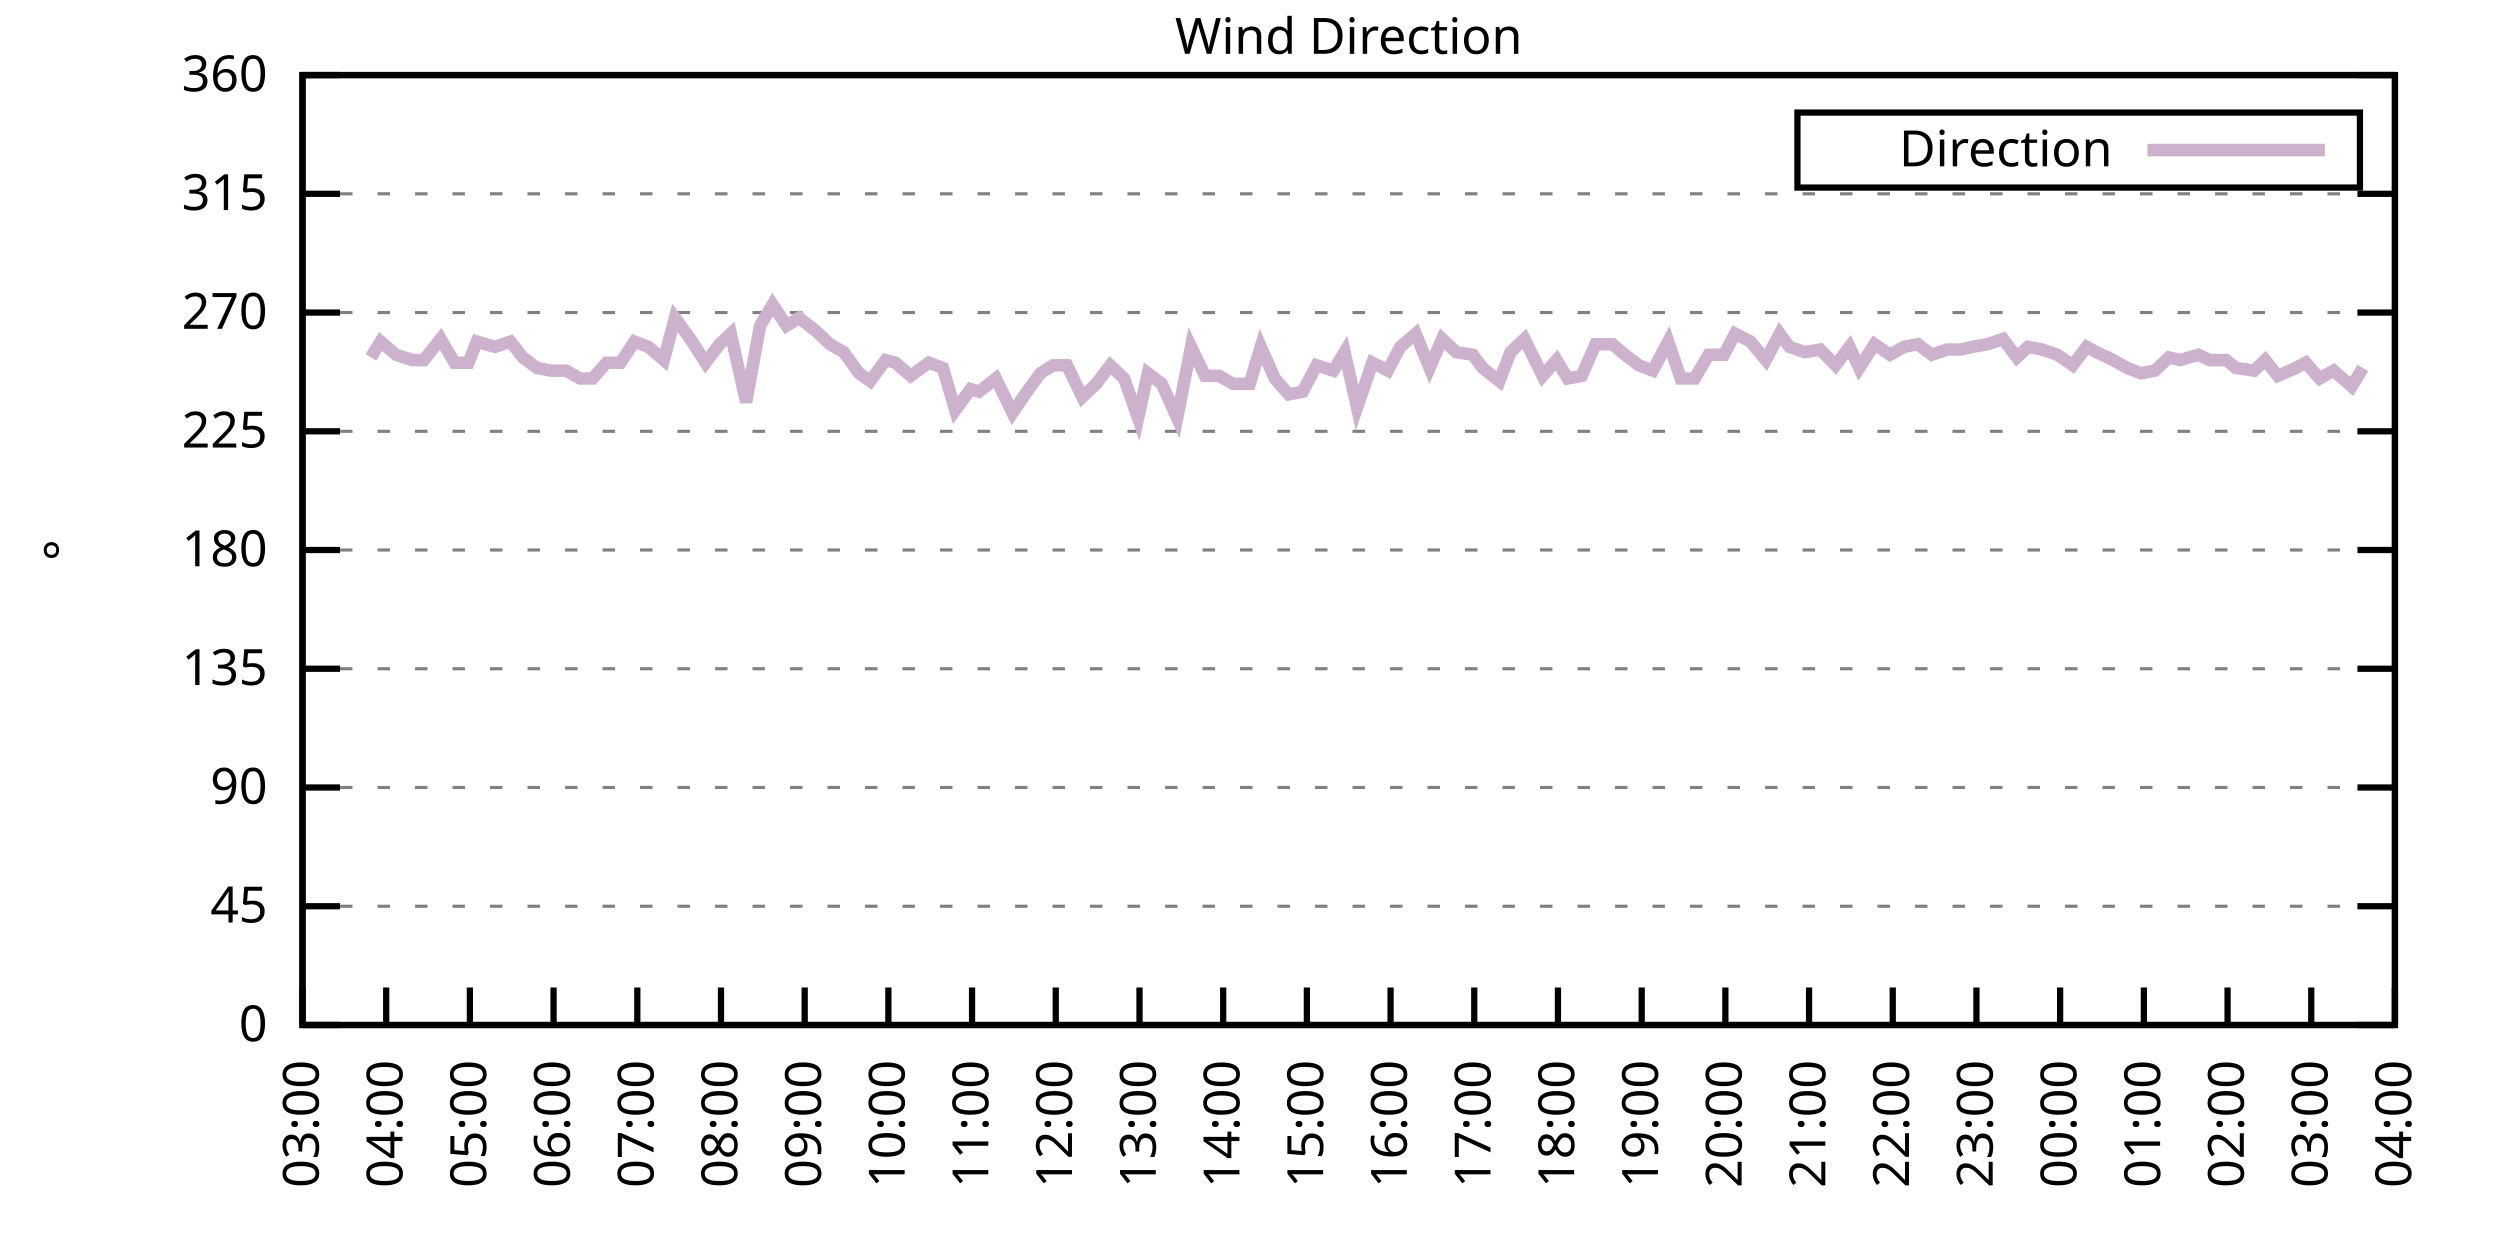
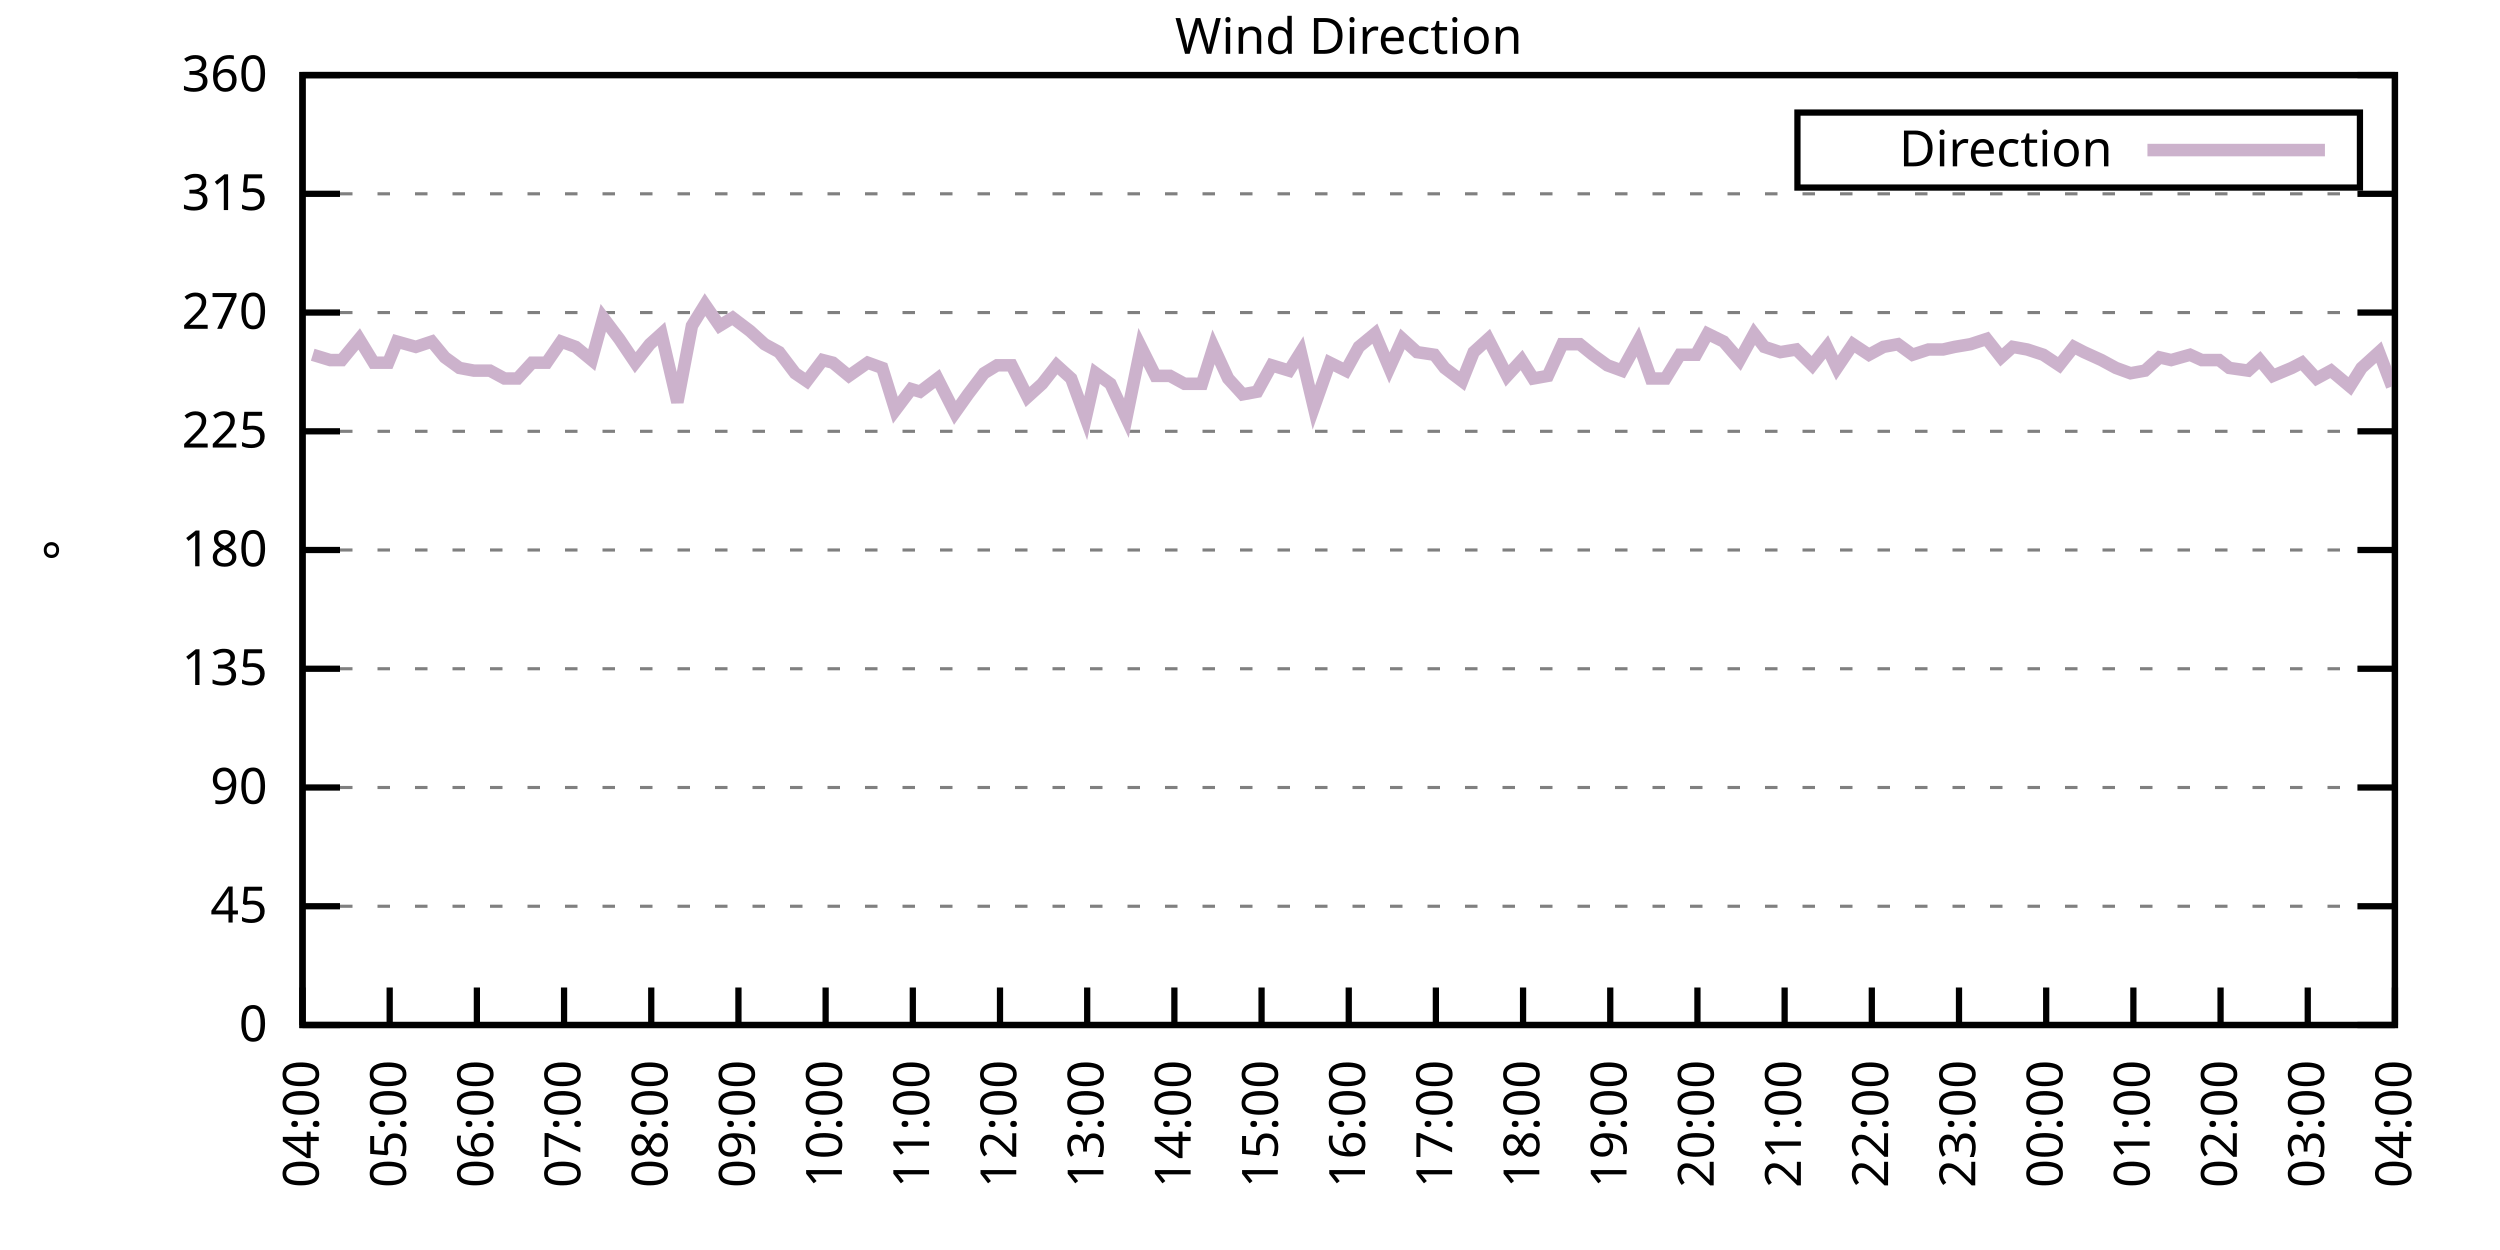
<svg xmlns="http://www.w3.org/2000/svg" xmlns:xlink="http://www.w3.org/1999/xlink" width="400" height="200" viewBox="0 0 400 200">
  <g id="gnuplot_canvas">
    <rect x="0" y="0" width="400" height="200" fill="none" />
    <defs>
      <circle id="gpDot" r="0.5" stroke-width="0.5" stroke="currentColor" />
      <path id="gpPt0" stroke-width="0.333" stroke="currentColor" d="M-1,0 h2 M0,-1 v2" />
      <path id="gpPt1" stroke-width="0.333" stroke="currentColor" d="M-1,-1 L1,1 M1,-1 L-1,1" />
      <path id="gpPt2" stroke-width="0.333" stroke="currentColor" d="M-1,0 L1,0 M0,-1 L0,1 M-1,-1 L1,1 M-1,1 L1,-1" />
      <rect id="gpPt3" stroke-width="0.333" stroke="currentColor" x="-1" y="-1" width="2" height="2" />
      <rect id="gpPt4" stroke-width="0.333" stroke="currentColor" fill="currentColor" x="-1" y="-1" width="2" height="2" />
      <circle id="gpPt5" stroke-width="0.333" stroke="currentColor" cx="0" cy="0" r="1" />
      <use xlink:href="#gpPt5" id="gpPt6" fill="currentColor" stroke="none" />
      <path id="gpPt7" stroke-width="0.333" stroke="currentColor" d="M0,-1.33 L-1.33,0.67 L1.33,0.67 z" />
      <use xlink:href="#gpPt7" id="gpPt8" fill="currentColor" stroke="none" />
      <use xlink:href="#gpPt7" id="gpPt9" stroke="currentColor" transform="rotate(180)" />
      <use xlink:href="#gpPt9" id="gpPt10" fill="currentColor" stroke="none" />
      <use xlink:href="#gpPt3" id="gpPt11" stroke="currentColor" transform="rotate(45)" />
      <use xlink:href="#gpPt11" id="gpPt12" fill="currentColor" stroke="none" />
      <path id="gpPt13" stroke-width="0.333" stroke="currentColor" d="M0,1.330 L1.265,0.411 L0.782,-1.067 L-0.782,-1.076 L-1.265,0.411 z" />
      <use xlink:href="#gpPt13" id="gpPt14" fill="currentColor" stroke="none" />
      <filter id="textbox" filterUnits="objectBoundingBox" x="0" y="0" height="1" width="1">
        <feFlood flood-color="white" flood-opacity="1" result="bgnd" />
        <feComposite in="SourceGraphic" in2="bgnd" operator="atop" />
      </filter>
      <filter id="greybox" filterUnits="objectBoundingBox" x="0" y="0" height="1" width="1">
        <feFlood flood-color="lightgrey" flood-opacity="1" result="grey" />
        <feComposite in="SourceGraphic" in2="grey" operator="atop" />
      </filter>
    </defs>
    <g fill="none" color="white" stroke="currentColor" stroke-width="1.00" stroke-linecap="butt" stroke-linejoin="miter">
</g>
    <g fill="none" color="black" stroke="currentColor" stroke-width="1.00" stroke-linecap="butt" stroke-linejoin="miter">
      <g stroke="none" shape-rendering="crispEdges">
        <polygon fill="rgb(255, 255, 255)" points="48.40,164.00 383.18,164.00 383.18,12.02 48.40,12.02 " />
      </g>
    </g>
    <g fill="none" color="black" stroke="currentColor" stroke-width="1.00" stroke-linecap="butt" stroke-linejoin="miter">
</g>
    <g fill="none" color="black" stroke="black" stroke-width="0.50" stroke-linecap="butt" stroke-linejoin="miter">
</g>
    <g fill="none" color="gray" stroke="currentColor" stroke-width="0.50" stroke-linecap="butt" stroke-linejoin="miter">
      <path stroke="gray" stroke-dasharray="2,4" class="gridline" d="M48.40,164.00 L383.19,164.00  " />
    </g>
    <g fill="none" color="gray" stroke="gray" stroke-width="1.00" stroke-linecap="butt" stroke-linejoin="miter">
</g>
    <g fill="none" color="black" stroke="currentColor" stroke-width="1.00" stroke-linecap="butt" stroke-linejoin="miter">
      <path stroke="black" d="M48.40,164.00 L54.40,164.00 M383.19,164.00 L377.19,164.00  " />
      <g transform="translate(42.80,166.60)" stroke="none" fill="black" font-family="Sans" font-size="8.00" text-anchor="end">
        <text>
          <tspan font-family="Sans"> 0</tspan>
        </text>
      </g>
    </g>
    <g fill="none" color="black" stroke="currentColor" stroke-width="1.00" stroke-linecap="butt" stroke-linejoin="miter">
</g>
    <g fill="none" color="black" stroke="black" stroke-width="0.50" stroke-linecap="butt" stroke-linejoin="miter">
</g>
    <g fill="none" color="gray" stroke="currentColor" stroke-width="0.50" stroke-linecap="butt" stroke-linejoin="miter">
      <path stroke="gray" stroke-dasharray="2,4" class="gridline" d="M48.40,145.00 L383.19,145.00  " />
    </g>
    <g fill="none" color="gray" stroke="gray" stroke-width="1.00" stroke-linecap="butt" stroke-linejoin="miter">
</g>
    <g fill="none" color="black" stroke="currentColor" stroke-width="1.00" stroke-linecap="butt" stroke-linejoin="miter">
      <path stroke="black" d="M48.40,145.00 L54.40,145.00 M383.19,145.00 L377.19,145.00  " />
      <g transform="translate(42.80,147.60)" stroke="none" fill="black" font-family="Sans" font-size="8.00" text-anchor="end">
        <text>
          <tspan font-family="Sans"> 45</tspan>
        </text>
      </g>
    </g>
    <g fill="none" color="black" stroke="currentColor" stroke-width="1.00" stroke-linecap="butt" stroke-linejoin="miter">
</g>
    <g fill="none" color="black" stroke="black" stroke-width="0.50" stroke-linecap="butt" stroke-linejoin="miter">
</g>
    <g fill="none" color="gray" stroke="currentColor" stroke-width="0.50" stroke-linecap="butt" stroke-linejoin="miter">
      <path stroke="gray" stroke-dasharray="2,4" class="gridline" d="M48.40,126.00 L383.19,126.00  " />
    </g>
    <g fill="none" color="gray" stroke="gray" stroke-width="1.00" stroke-linecap="butt" stroke-linejoin="miter">
</g>
    <g fill="none" color="black" stroke="currentColor" stroke-width="1.00" stroke-linecap="butt" stroke-linejoin="miter">
      <path stroke="black" d="M48.40,126.00 L54.40,126.00 M383.19,126.00 L377.19,126.00  " />
      <g transform="translate(42.80,128.60)" stroke="none" fill="black" font-family="Sans" font-size="8.00" text-anchor="end">
        <text>
          <tspan font-family="Sans"> 90</tspan>
        </text>
      </g>
    </g>
    <g fill="none" color="black" stroke="currentColor" stroke-width="1.00" stroke-linecap="butt" stroke-linejoin="miter">
</g>
    <g fill="none" color="black" stroke="black" stroke-width="0.50" stroke-linecap="butt" stroke-linejoin="miter">
</g>
    <g fill="none" color="gray" stroke="currentColor" stroke-width="0.50" stroke-linecap="butt" stroke-linejoin="miter">
      <path stroke="gray" stroke-dasharray="2,4" class="gridline" d="M48.40,107.00 L383.19,107.00  " />
    </g>
    <g fill="none" color="gray" stroke="gray" stroke-width="1.00" stroke-linecap="butt" stroke-linejoin="miter">
</g>
    <g fill="none" color="black" stroke="currentColor" stroke-width="1.00" stroke-linecap="butt" stroke-linejoin="miter">
      <path stroke="black" d="M48.40,107.00 L54.40,107.00 M383.19,107.00 L377.19,107.00  " />
      <g transform="translate(42.80,109.60)" stroke="none" fill="black" font-family="Sans" font-size="8.00" text-anchor="end">
        <text>
          <tspan font-family="Sans"> 135</tspan>
        </text>
      </g>
    </g>
    <g fill="none" color="black" stroke="currentColor" stroke-width="1.00" stroke-linecap="butt" stroke-linejoin="miter">
</g>
    <g fill="none" color="black" stroke="black" stroke-width="0.50" stroke-linecap="butt" stroke-linejoin="miter">
</g>
    <g fill="none" color="gray" stroke="currentColor" stroke-width="0.50" stroke-linecap="butt" stroke-linejoin="miter">
      <path stroke="gray" stroke-dasharray="2,4" class="gridline" d="M48.40,88.00 L383.19,88.00  " />
    </g>
    <g fill="none" color="gray" stroke="gray" stroke-width="1.00" stroke-linecap="butt" stroke-linejoin="miter">
</g>
    <g fill="none" color="black" stroke="currentColor" stroke-width="1.00" stroke-linecap="butt" stroke-linejoin="miter">
      <path stroke="black" d="M48.40,88.00 L54.40,88.00 M383.19,88.00 L377.19,88.00  " />
      <g transform="translate(42.80,90.60)" stroke="none" fill="black" font-family="Sans" font-size="8.00" text-anchor="end">
        <text>
          <tspan font-family="Sans"> 180</tspan>
        </text>
      </g>
    </g>
    <g fill="none" color="black" stroke="currentColor" stroke-width="1.00" stroke-linecap="butt" stroke-linejoin="miter">
</g>
    <g fill="none" color="black" stroke="black" stroke-width="0.50" stroke-linecap="butt" stroke-linejoin="miter">
</g>
    <g fill="none" color="gray" stroke="currentColor" stroke-width="0.50" stroke-linecap="butt" stroke-linejoin="miter">
      <path stroke="gray" stroke-dasharray="2,4" class="gridline" d="M48.40,69.01 L383.19,69.01  " />
    </g>
    <g fill="none" color="gray" stroke="gray" stroke-width="1.00" stroke-linecap="butt" stroke-linejoin="miter">
</g>
    <g fill="none" color="black" stroke="currentColor" stroke-width="1.00" stroke-linecap="butt" stroke-linejoin="miter">
      <path stroke="black" d="M48.40,69.01 L54.40,69.01 M383.19,69.01 L377.19,69.01  " />
      <g transform="translate(42.80,71.61)" stroke="none" fill="black" font-family="Sans" font-size="8.00" text-anchor="end">
        <text>
          <tspan font-family="Sans"> 225</tspan>
        </text>
      </g>
    </g>
    <g fill="none" color="black" stroke="currentColor" stroke-width="1.00" stroke-linecap="butt" stroke-linejoin="miter">
</g>
    <g fill="none" color="black" stroke="black" stroke-width="0.50" stroke-linecap="butt" stroke-linejoin="miter">
</g>
    <g fill="none" color="gray" stroke="currentColor" stroke-width="0.50" stroke-linecap="butt" stroke-linejoin="miter">
      <path stroke="gray" stroke-dasharray="2,4" class="gridline" d="M48.40,50.01 L383.19,50.01  " />
    </g>
    <g fill="none" color="gray" stroke="gray" stroke-width="1.00" stroke-linecap="butt" stroke-linejoin="miter">
</g>
    <g fill="none" color="black" stroke="currentColor" stroke-width="1.00" stroke-linecap="butt" stroke-linejoin="miter">
      <path stroke="black" d="M48.40,50.01 L54.40,50.01 M383.19,50.01 L377.19,50.01  " />
      <g transform="translate(42.80,52.61)" stroke="none" fill="black" font-family="Sans" font-size="8.00" text-anchor="end">
        <text>
          <tspan font-family="Sans"> 270</tspan>
        </text>
      </g>
    </g>
    <g fill="none" color="black" stroke="currentColor" stroke-width="1.00" stroke-linecap="butt" stroke-linejoin="miter">
</g>
    <g fill="none" color="black" stroke="black" stroke-width="0.50" stroke-linecap="butt" stroke-linejoin="miter">
</g>
    <g fill="none" color="gray" stroke="currentColor" stroke-width="0.50" stroke-linecap="butt" stroke-linejoin="miter">
      <path stroke="gray" stroke-dasharray="2,4" class="gridline" d="M48.40,31.01 L383.19,31.01  " />
    </g>
    <g fill="none" color="gray" stroke="gray" stroke-width="1.00" stroke-linecap="butt" stroke-linejoin="miter">
</g>
    <g fill="none" color="black" stroke="currentColor" stroke-width="1.00" stroke-linecap="butt" stroke-linejoin="miter">
      <path stroke="black" d="M48.40,31.01 L54.40,31.01 M383.19,31.01 L377.19,31.01  " />
      <g transform="translate(42.80,33.61)" stroke="none" fill="black" font-family="Sans" font-size="8.00" text-anchor="end">
        <text>
          <tspan font-family="Sans"> 315</tspan>
        </text>
      </g>
    </g>
    <g fill="none" color="black" stroke="currentColor" stroke-width="1.00" stroke-linecap="butt" stroke-linejoin="miter">
</g>
    <g fill="none" color="black" stroke="black" stroke-width="0.50" stroke-linecap="butt" stroke-linejoin="miter">
</g>
    <g fill="none" color="gray" stroke="currentColor" stroke-width="0.50" stroke-linecap="butt" stroke-linejoin="miter">
      <path stroke="gray" stroke-dasharray="2,4" class="gridline" d="M48.40,12.01 L383.19,12.01  " />
    </g>
    <g fill="none" color="gray" stroke="gray" stroke-width="1.00" stroke-linecap="butt" stroke-linejoin="miter">
</g>
    <g fill="none" color="black" stroke="currentColor" stroke-width="1.00" stroke-linecap="butt" stroke-linejoin="miter">
      <path stroke="black" d="M48.40,12.01 L54.40,12.01 M383.19,12.01 L377.19,12.01  " />
      <g transform="translate(42.80,14.61)" stroke="none" fill="black" font-family="Sans" font-size="8.00" text-anchor="end">
        <text>
          <tspan font-family="Sans"> 360</tspan>
        </text>
      </g>
    </g>
    <g fill="none" color="black" stroke="currentColor" stroke-width="1.00" stroke-linecap="butt" stroke-linejoin="miter">
      <path stroke="black" d="M48.40,164.00 L48.40,158.00  " />
      <g transform="translate(51.00,169.60) rotate(270.00)" stroke="none" fill="black" font-family="Sans" font-size="8.00" text-anchor="end">
        <text>
-           <tspan font-family="Sans">03:00</tspan>
-         </text>
-       </g>
-     </g>
-     <g fill="none" color="black" stroke="currentColor" stroke-width="1.00" stroke-linecap="butt" stroke-linejoin="miter">
-       <path stroke="black" d="M61.79,164.00 L61.79,158.00  " />
-       <g transform="translate(64.39,169.60) rotate(270.00)" stroke="none" fill="black" font-family="Sans" font-size="8.00" text-anchor="end">
-         <text>
          <tspan font-family="Sans">04:00</tspan>
        </text>
      </g>
    </g>
    <g fill="none" color="black" stroke="currentColor" stroke-width="1.00" stroke-linecap="butt" stroke-linejoin="miter">
-       <path stroke="black" d="M75.18,164.00 L75.18,158.00  " />
-       <g transform="translate(77.78,169.60) rotate(270.00)" stroke="none" fill="black" font-family="Sans" font-size="8.00" text-anchor="end">
+       <path stroke="black" d="M62.35,164.00 L62.35,158.00  " />
+       <g transform="translate(64.95,169.60) rotate(270.00)" stroke="none" fill="black" font-family="Sans" font-size="8.00" text-anchor="end">
        <text>
          <tspan font-family="Sans">05:00</tspan>
        </text>
      </g>
    </g>
    <g fill="none" color="black" stroke="currentColor" stroke-width="1.00" stroke-linecap="butt" stroke-linejoin="miter">
-       <path stroke="black" d="M88.57,164.00 L88.57,158.00  " />
-       <g transform="translate(91.17,169.60) rotate(270.00)" stroke="none" fill="black" font-family="Sans" font-size="8.00" text-anchor="end">
+       <path stroke="black" d="M76.30,164.00 L76.30,158.00  " />
+       <g transform="translate(78.90,169.60) rotate(270.00)" stroke="none" fill="black" font-family="Sans" font-size="8.00" text-anchor="end">
        <text>
          <tspan font-family="Sans">06:00</tspan>
        </text>
      </g>
    </g>
    <g fill="none" color="black" stroke="currentColor" stroke-width="1.00" stroke-linecap="butt" stroke-linejoin="miter">
-       <path stroke="black" d="M101.97,164.00 L101.97,158.00  " />
-       <g transform="translate(104.57,169.60) rotate(270.00)" stroke="none" fill="black" font-family="Sans" font-size="8.00" text-anchor="end">
+       <path stroke="black" d="M90.25,164.00 L90.25,158.00  " />
+       <g transform="translate(92.85,169.60) rotate(270.00)" stroke="none" fill="black" font-family="Sans" font-size="8.00" text-anchor="end">
        <text>
          <tspan font-family="Sans">07:00</tspan>
        </text>
      </g>
    </g>
    <g fill="none" color="black" stroke="currentColor" stroke-width="1.00" stroke-linecap="butt" stroke-linejoin="miter">
-       <path stroke="black" d="M115.36,164.00 L115.36,158.00  " />
-       <g transform="translate(117.96,169.60) rotate(270.00)" stroke="none" fill="black" font-family="Sans" font-size="8.00" text-anchor="end">
+       <path stroke="black" d="M104.20,164.00 L104.20,158.00  " />
+       <g transform="translate(106.80,169.60) rotate(270.00)" stroke="none" fill="black" font-family="Sans" font-size="8.00" text-anchor="end">
        <text>
          <tspan font-family="Sans">08:00</tspan>
        </text>
      </g>
    </g>
    <g fill="none" color="black" stroke="currentColor" stroke-width="1.00" stroke-linecap="butt" stroke-linejoin="miter">
-       <path stroke="black" d="M128.75,164.00 L128.75,158.00  " />
-       <g transform="translate(131.35,169.60) rotate(270.00)" stroke="none" fill="black" font-family="Sans" font-size="8.00" text-anchor="end">
+       <path stroke="black" d="M118.15,164.00 L118.15,158.00  " />
+       <g transform="translate(120.75,169.60) rotate(270.00)" stroke="none" fill="black" font-family="Sans" font-size="8.00" text-anchor="end">
        <text>
          <tspan font-family="Sans">09:00</tspan>
        </text>
      </g>
    </g>
    <g fill="none" color="black" stroke="currentColor" stroke-width="1.00" stroke-linecap="butt" stroke-linejoin="miter">
-       <path stroke="black" d="M142.14,164.00 L142.14,158.00  " />
-       <g transform="translate(144.74,169.60) rotate(270.00)" stroke="none" fill="black" font-family="Sans" font-size="8.00" text-anchor="end">
+       <path stroke="black" d="M132.10,164.00 L132.10,158.00  " />
+       <g transform="translate(134.70,169.60) rotate(270.00)" stroke="none" fill="black" font-family="Sans" font-size="8.00" text-anchor="end">
        <text>
          <tspan font-family="Sans">10:00</tspan>
        </text>
      </g>
    </g>
    <g fill="none" color="black" stroke="currentColor" stroke-width="1.00" stroke-linecap="butt" stroke-linejoin="miter">
-       <path stroke="black" d="M155.53,164.00 L155.53,158.00  " />
-       <g transform="translate(158.13,169.60) rotate(270.00)" stroke="none" fill="black" font-family="Sans" font-size="8.00" text-anchor="end">
+       <path stroke="black" d="M146.05,164.00 L146.05,158.00  " />
+       <g transform="translate(148.65,169.60) rotate(270.00)" stroke="none" fill="black" font-family="Sans" font-size="8.00" text-anchor="end">
        <text>
          <tspan font-family="Sans">11:00</tspan>
        </text>
      </g>
    </g>
    <g fill="none" color="black" stroke="currentColor" stroke-width="1.00" stroke-linecap="butt" stroke-linejoin="miter">
-       <path stroke="black" d="M168.92,164.00 L168.92,158.00  " />
-       <g transform="translate(171.52,169.60) rotate(270.00)" stroke="none" fill="black" font-family="Sans" font-size="8.00" text-anchor="end">
+       <path stroke="black" d="M160.00,164.00 L160.00,158.00  " />
+       <g transform="translate(162.60,169.60) rotate(270.00)" stroke="none" fill="black" font-family="Sans" font-size="8.00" text-anchor="end">
        <text>
          <tspan font-family="Sans">12:00</tspan>
        </text>
      </g>
    </g>
    <g fill="none" color="black" stroke="currentColor" stroke-width="1.00" stroke-linecap="butt" stroke-linejoin="miter">
-       <path stroke="black" d="M182.32,164.00 L182.32,158.00  " />
-       <g transform="translate(184.92,169.60) rotate(270.00)" stroke="none" fill="black" font-family="Sans" font-size="8.00" text-anchor="end">
+       <path stroke="black" d="M173.95,164.00 L173.95,158.00  " />
+       <g transform="translate(176.55,169.60) rotate(270.00)" stroke="none" fill="black" font-family="Sans" font-size="8.00" text-anchor="end">
        <text>
          <tspan font-family="Sans">13:00</tspan>
        </text>
      </g>
    </g>
    <g fill="none" color="black" stroke="currentColor" stroke-width="1.00" stroke-linecap="butt" stroke-linejoin="miter">
-       <path stroke="black" d="M195.71,164.00 L195.71,158.00  " />
-       <g transform="translate(198.31,169.60) rotate(270.00)" stroke="none" fill="black" font-family="Sans" font-size="8.00" text-anchor="end">
+       <path stroke="black" d="M187.90,164.00 L187.90,158.00  " />
+       <g transform="translate(190.50,169.60) rotate(270.00)" stroke="none" fill="black" font-family="Sans" font-size="8.00" text-anchor="end">
        <text>
          <tspan font-family="Sans">14:00</tspan>
        </text>
      </g>
    </g>
    <g fill="none" color="black" stroke="currentColor" stroke-width="1.00" stroke-linecap="butt" stroke-linejoin="miter">
-       <path stroke="black" d="M209.10,164.00 L209.10,158.00  " />
-       <g transform="translate(211.70,169.60) rotate(270.00)" stroke="none" fill="black" font-family="Sans" font-size="8.00" text-anchor="end">
+       <path stroke="black" d="M201.85,164.00 L201.85,158.00  " />
+       <g transform="translate(204.45,169.60) rotate(270.00)" stroke="none" fill="black" font-family="Sans" font-size="8.00" text-anchor="end">
        <text>
          <tspan font-family="Sans">15:00</tspan>
        </text>
      </g>
    </g>
    <g fill="none" color="black" stroke="currentColor" stroke-width="1.00" stroke-linecap="butt" stroke-linejoin="miter">
-       <path stroke="black" d="M222.49,164.00 L222.49,158.00  " />
-       <g transform="translate(225.09,169.60) rotate(270.00)" stroke="none" fill="black" font-family="Sans" font-size="8.00" text-anchor="end">
+       <path stroke="black" d="M215.80,164.00 L215.80,158.00  " />
+       <g transform="translate(218.40,169.60) rotate(270.00)" stroke="none" fill="black" font-family="Sans" font-size="8.00" text-anchor="end">
        <text>
          <tspan font-family="Sans">16:00</tspan>
        </text>
      </g>
    </g>
    <g fill="none" color="black" stroke="currentColor" stroke-width="1.00" stroke-linecap="butt" stroke-linejoin="miter">
-       <path stroke="black" d="M235.88,164.00 L235.88,158.00  " />
-       <g transform="translate(238.48,169.60) rotate(270.00)" stroke="none" fill="black" font-family="Sans" font-size="8.00" text-anchor="end">
+       <path stroke="black" d="M229.74,164.00 L229.74,158.00  " />
+       <g transform="translate(232.34,169.60) rotate(270.00)" stroke="none" fill="black" font-family="Sans" font-size="8.00" text-anchor="end">
        <text>
          <tspan font-family="Sans">17:00</tspan>
        </text>
      </g>
    </g>
    <g fill="none" color="black" stroke="currentColor" stroke-width="1.00" stroke-linecap="butt" stroke-linejoin="miter">
-       <path stroke="black" d="M249.27,164.00 L249.27,158.00  " />
-       <g transform="translate(251.87,169.60) rotate(270.00)" stroke="none" fill="black" font-family="Sans" font-size="8.00" text-anchor="end">
+       <path stroke="black" d="M243.69,164.00 L243.69,158.00  " />
+       <g transform="translate(246.29,169.60) rotate(270.00)" stroke="none" fill="black" font-family="Sans" font-size="8.00" text-anchor="end">
        <text>
          <tspan font-family="Sans">18:00</tspan>
        </text>
      </g>
    </g>
    <g fill="none" color="black" stroke="currentColor" stroke-width="1.00" stroke-linecap="butt" stroke-linejoin="miter">
-       <path stroke="black" d="M262.67,164.00 L262.67,158.00  " />
-       <g transform="translate(265.27,169.60) rotate(270.00)" stroke="none" fill="black" font-family="Sans" font-size="8.00" text-anchor="end">
+       <path stroke="black" d="M257.64,164.00 L257.64,158.00  " />
+       <g transform="translate(260.24,169.60) rotate(270.00)" stroke="none" fill="black" font-family="Sans" font-size="8.00" text-anchor="end">
        <text>
          <tspan font-family="Sans">19:00</tspan>
        </text>
      </g>
    </g>
    <g fill="none" color="black" stroke="currentColor" stroke-width="1.00" stroke-linecap="butt" stroke-linejoin="miter">
-       <path stroke="black" d="M276.06,164.00 L276.06,158.00  " />
-       <g transform="translate(278.66,169.60) rotate(270.00)" stroke="none" fill="black" font-family="Sans" font-size="8.00" text-anchor="end">
+       <path stroke="black" d="M271.59,164.00 L271.59,158.00  " />
+       <g transform="translate(274.19,169.60) rotate(270.00)" stroke="none" fill="black" font-family="Sans" font-size="8.00" text-anchor="end">
        <text>
          <tspan font-family="Sans">20:00</tspan>
        </text>
      </g>
    </g>
    <g fill="none" color="black" stroke="currentColor" stroke-width="1.00" stroke-linecap="butt" stroke-linejoin="miter">
-       <path stroke="black" d="M289.45,164.00 L289.45,158.00  " />
-       <g transform="translate(292.05,169.60) rotate(270.00)" stroke="none" fill="black" font-family="Sans" font-size="8.00" text-anchor="end">
+       <path stroke="black" d="M285.54,164.00 L285.54,158.00  " />
+       <g transform="translate(288.14,169.60) rotate(270.00)" stroke="none" fill="black" font-family="Sans" font-size="8.00" text-anchor="end">
        <text>
          <tspan font-family="Sans">21:00</tspan>
        </text>
      </g>
    </g>
    <g fill="none" color="black" stroke="currentColor" stroke-width="1.00" stroke-linecap="butt" stroke-linejoin="miter">
-       <path stroke="black" d="M302.84,164.00 L302.84,158.00  " />
-       <g transform="translate(305.44,169.60) rotate(270.00)" stroke="none" fill="black" font-family="Sans" font-size="8.00" text-anchor="end">
+       <path stroke="black" d="M299.49,164.00 L299.49,158.00  " />
+       <g transform="translate(302.09,169.60) rotate(270.00)" stroke="none" fill="black" font-family="Sans" font-size="8.00" text-anchor="end">
        <text>
          <tspan font-family="Sans">22:00</tspan>
        </text>
      </g>
    </g>
    <g fill="none" color="black" stroke="currentColor" stroke-width="1.00" stroke-linecap="butt" stroke-linejoin="miter">
-       <path stroke="black" d="M316.23,164.00 L316.23,158.00  " />
-       <g transform="translate(318.83,169.60) rotate(270.00)" stroke="none" fill="black" font-family="Sans" font-size="8.00" text-anchor="end">
+       <path stroke="black" d="M313.44,164.00 L313.44,158.00  " />
+       <g transform="translate(316.04,169.60) rotate(270.00)" stroke="none" fill="black" font-family="Sans" font-size="8.00" text-anchor="end">
        <text>
          <tspan font-family="Sans">23:00</tspan>
        </text>
      </g>
    </g>
    <g fill="none" color="black" stroke="currentColor" stroke-width="1.00" stroke-linecap="butt" stroke-linejoin="miter">
-       <path stroke="black" d="M329.62,164.00 L329.62,158.00  " />
-       <g transform="translate(332.22,169.60) rotate(270.00)" stroke="none" fill="black" font-family="Sans" font-size="8.00" text-anchor="end">
+       <path stroke="black" d="M327.39,164.00 L327.39,158.00  " />
+       <g transform="translate(329.99,169.60) rotate(270.00)" stroke="none" fill="black" font-family="Sans" font-size="8.00" text-anchor="end">
        <text>
          <tspan font-family="Sans">00:00</tspan>
        </text>
      </g>
    </g>
    <g fill="none" color="black" stroke="currentColor" stroke-width="1.00" stroke-linecap="butt" stroke-linejoin="miter">
-       <path stroke="black" d="M343.02,164.00 L343.02,158.00  " />
-       <g transform="translate(345.62,169.60) rotate(270.00)" stroke="none" fill="black" font-family="Sans" font-size="8.00" text-anchor="end">
+       <path stroke="black" d="M341.34,164.00 L341.34,158.00  " />
+       <g transform="translate(343.94,169.60) rotate(270.00)" stroke="none" fill="black" font-family="Sans" font-size="8.00" text-anchor="end">
        <text>
          <tspan font-family="Sans">01:00</tspan>
        </text>
      </g>
    </g>
    <g fill="none" color="black" stroke="currentColor" stroke-width="1.00" stroke-linecap="butt" stroke-linejoin="miter">
-       <path stroke="black" d="M356.41,164.00 L356.41,158.00  " />
-       <g transform="translate(359.01,169.60) rotate(270.00)" stroke="none" fill="black" font-family="Sans" font-size="8.00" text-anchor="end">
+       <path stroke="black" d="M355.29,164.00 L355.29,158.00  " />
+       <g transform="translate(357.89,169.60) rotate(270.00)" stroke="none" fill="black" font-family="Sans" font-size="8.00" text-anchor="end">
        <text>
          <tspan font-family="Sans">02:00</tspan>
        </text>
      </g>
    </g>
    <g fill="none" color="black" stroke="currentColor" stroke-width="1.00" stroke-linecap="butt" stroke-linejoin="miter">
-       <path stroke="black" d="M369.80,164.00 L369.80,158.00  " />
-       <g transform="translate(372.40,169.60) rotate(270.00)" stroke="none" fill="black" font-family="Sans" font-size="8.00" text-anchor="end">
+       <path stroke="black" d="M369.24,164.00 L369.24,158.00  " />
+       <g transform="translate(371.84,169.60) rotate(270.00)" stroke="none" fill="black" font-family="Sans" font-size="8.00" text-anchor="end">
        <text>
          <tspan font-family="Sans">03:00</tspan>
        </text>
      </g>
    </g>
    <g fill="none" color="black" stroke="currentColor" stroke-width="1.00" stroke-linecap="butt" stroke-linejoin="miter">
      <path stroke="black" d="M383.19,164.00 L383.19,158.00  " />
      <g transform="translate(385.79,169.60) rotate(270.00)" stroke="none" fill="black" font-family="Sans" font-size="8.00" text-anchor="end">
        <text>
          <tspan font-family="Sans">04:00</tspan>
        </text>
      </g>
    </g>
    <g fill="none" color="black" stroke="currentColor" stroke-width="1.00" stroke-linecap="butt" stroke-linejoin="miter">
</g>
    <g fill="none" color="black" stroke="currentColor" stroke-width="1.00" stroke-linecap="butt" stroke-linejoin="miter">
      <path stroke="black" d="M48.40,12.01 L48.40,164.00 L383.19,164.00 L383.19,12.01 L48.40,12.01 Z  " />
    </g>
    <g fill="none" color="black" stroke="currentColor" stroke-width="1.00" stroke-linecap="butt" stroke-linejoin="miter">
</g>
    <g fill="none" color="black" stroke="currentColor" stroke-width="1.00" stroke-linecap="butt" stroke-linejoin="miter">
      <path stroke="black" d="M287.59,30.01 L287.59,18.01 L377.59,18.01 L377.59,30.01 L287.59,30.01 Z  " />
    </g>
    <g id="Wind_direction_plot_1">
      <g fill="none" color="white" stroke="black" stroke-width="2.00" stroke-linecap="butt" stroke-linejoin="miter">
</g>
      <g fill="none" color="black" stroke="currentColor" stroke-width="2.00" stroke-linecap="butt" stroke-linejoin="miter">
        <g transform="translate(337.99,26.61)" stroke="none" fill="black" font-family="Sans" font-size="8.00" text-anchor="end">
          <text>
            <tspan font-family="Sans">Direction</tspan>
          </text>
        </g>
      </g>
      <g fill="none" color="black" stroke="currentColor" stroke-width="2.00" stroke-linecap="butt" stroke-linejoin="miter">
-         <path stroke="rgb(204, 178, 204)" d="M343.59,24.01 L371.99,24.01 M59.34,57.18 L60.90,54.65 L63.35,56.76 L66.03,57.61 L67.82,57.61 L70.50,54.23   L72.73,58.03 L74.96,58.03 L76.30,54.65 L79.20,55.50 L81.66,54.65 L83.66,57.18 L85.90,58.87 L88.13,59.30   L90.58,59.30 L92.82,60.56 L94.82,60.56 L97.06,58.03 L99.29,58.03 L101.52,54.65 L103.75,55.50 L106.21,57.61   L107.99,50.85 L110.45,54.23 L112.90,58.03 L115.13,55.07 L116.92,53.39 L119.38,64.36 L121.61,52.12 L123.62,48.74   L125.85,52.12 L127.86,50.85 L130.54,52.96 L132.77,55.07 L135.00,56.34 L137.45,59.72 L139.24,60.98 L141.69,57.61   L143.26,58.03 L145.71,60.14 L148.61,58.03 L150.85,58.87 L152.85,65.63 L155.31,62.25 L156.65,62.67 L159.33,60.56   L162.01,66.05 L164.01,63.10 L166.47,59.72 L168.48,58.45 L170.71,58.45 L173.17,63.52 L175.40,61.41 L177.63,58.45   L179.86,60.56 L182.09,66.90 L183.66,59.72 L185.89,61.41 L188.34,66.90 L190.57,55.50 L192.81,60.14 L195.04,60.14   L197.27,61.41 L199.95,61.41 L201.73,55.50 L203.97,60.56 L206.20,63.10 L208.43,62.67 L210.66,58.45 L213.34,59.30   L215.13,56.34 L217.13,65.21 L219.59,58.03 L222.04,59.30 L224.05,55.50 L226.51,53.39 L228.74,58.87 L230.75,54.23   L232.98,56.34 L235.66,56.76 L237.22,58.87 L239.90,60.98 L241.69,56.34 L243.92,54.23 L246.82,60.14 L249.05,57.61   L250.84,60.56 L253.07,60.14 L255.30,55.07 L257.98,55.07 L259.99,56.76 L262.22,58.45 L264.45,59.30 L266.91,54.65   L268.92,60.56 L271.15,60.56 L273.38,56.76 L275.83,56.76 L277.62,53.39 L280.07,54.65 L282.53,57.61 L284.76,53.39   L286.32,55.50 L288.78,56.34 L291.23,55.92 L293.69,58.45 L295.92,55.50 L297.48,58.87 L299.94,55.07 L302.39,56.76   L304.63,55.50 L306.86,55.07 L309.09,56.76 L311.54,55.92 L313.78,55.92 L315.56,55.50 L318.02,55.07 L320.47,54.23   L322.70,57.18 L324.49,55.50 L326.72,55.92 L329.18,56.76 L331.63,58.45 L333.86,55.50 L335.43,56.34 L338.10,57.61   L340.34,58.87 L342.57,59.72 L344.80,59.30 L347.03,57.18 L348.82,57.61 L351.72,56.76 L353.51,57.61 L356.18,57.61   L357.75,58.87 L360.65,59.30 L362.43,57.61 L364.44,60.14 L367.34,58.87 L368.91,58.03 L371.14,60.56 L373.37,59.30   L376.27,61.83 L378.06,58.87  " />
+         <path stroke="rgb(204, 178, 204)" d="M343.59,24.01 L371.99,24.01 M50.03,56.76 L52.82,57.61 L54.68,57.61 L57.47,54.23 L59.79,58.03 L62.12,58.03   L63.51,54.65 L66.53,55.50 L69.09,54.65 L71.18,57.18 L73.51,58.87 L75.83,59.30 L78.39,59.30 L80.72,60.56   L82.81,60.56 L85.13,58.03 L87.46,58.03 L89.78,54.65 L92.11,55.50 L94.67,57.61 L96.53,50.85 L99.08,54.23   L101.64,58.03 L103.97,55.07 L105.83,53.39 L108.38,64.36 L110.71,52.12 L112.80,48.74 L115.13,52.12 L117.22,50.85   L120.01,52.96 L122.33,55.07 L124.66,56.34 L127.22,59.72 L129.08,60.98 L131.63,57.61 L133.26,58.03 L135.82,60.14   L138.84,58.03 L141.16,58.87 L143.26,65.63 L145.81,62.25 L147.21,62.67 L150.00,60.56 L152.79,66.05 L154.88,63.10   L157.44,59.72 L159.53,58.45 L161.86,58.45 L164.41,63.52 L166.74,61.41 L169.06,58.45 L171.39,60.56 L173.71,66.90   L175.34,59.72 L177.67,61.41 L180.22,66.90 L182.55,55.50 L184.87,60.14 L187.20,60.14 L189.52,61.41 L192.31,61.41   L194.17,55.50 L196.50,60.56 L198.82,63.10 L201.15,62.67 L203.47,58.45 L206.26,59.30 L208.12,56.34 L210.22,65.21   L212.77,58.03 L215.33,59.30 L217.42,55.50 L219.98,53.39 L222.30,58.87 L224.40,54.23 L226.72,56.34 L229.51,56.76   L231.14,58.87 L233.93,60.98 L235.79,56.34 L238.11,54.23 L241.14,60.14 L243.46,57.61 L245.32,60.56 L247.65,60.14   L249.97,55.07 L252.76,55.07 L254.85,56.76 L257.18,58.45 L259.50,59.30 L262.06,54.65 L264.15,60.56 L266.48,60.56   L268.80,56.76 L271.36,56.76 L273.22,53.39 L275.78,54.65 L278.34,57.61 L280.66,53.39 L282.29,55.50 L284.85,56.34   L287.40,55.92 L289.96,58.45 L292.29,55.50 L293.91,58.87 L296.47,55.07 L299.03,56.76 L301.35,55.50 L303.68,55.07   L306.00,56.76 L308.56,55.92 L310.88,55.92 L312.74,55.50 L315.30,55.07 L317.86,54.23 L320.18,57.18 L322.04,55.50   L324.37,55.92 L326.93,56.76 L329.48,58.45 L331.81,55.50 L333.44,56.34 L336.23,57.61 L338.55,58.87 L340.88,59.72   L343.20,59.30 L345.53,57.18 L347.39,57.61 L350.41,56.76 L352.27,57.61 L355.06,57.61 L356.69,58.87 L359.71,59.30   L361.57,57.61 L363.66,60.14 L366.68,58.87 L368.31,58.03 L370.64,60.56 L372.96,59.30 L375.98,61.83 L377.84,58.87   L380.63,56.34 L382.73,61.83  " />
      </g>
    </g>
    <g fill="none" color="black" stroke="currentColor" stroke-width="2.00" stroke-linecap="butt" stroke-linejoin="miter">
</g>
    <g fill="none" color="black" stroke="black" stroke-width="1.00" stroke-linecap="butt" stroke-linejoin="miter">
</g>
    <g fill="none" color="black" stroke="currentColor" stroke-width="1.00" stroke-linecap="butt" stroke-linejoin="miter">
      <path stroke="black" d="M48.40,12.01 L48.40,164.00 L383.19,164.00 L383.19,12.01 L48.40,12.01 Z  " />
      <g transform="translate(12.80,88.01) rotate(270.00)" stroke="none" fill="black" font-family="Sans" font-size="8.00" text-anchor="middle">
        <text>
          <tspan font-family="Sans">°</tspan>
        </text>
      </g>
    </g>
    <g fill="none" color="black" stroke="currentColor" stroke-width="1.00" stroke-linecap="butt" stroke-linejoin="miter">
</g>
    <g fill="none" color="black" stroke="currentColor" stroke-width="1.00" stroke-linecap="butt" stroke-linejoin="miter">
      <g transform="translate(215.79,8.61)" stroke="none" fill="black" font-family="Sans" font-size="8.00" text-anchor="middle">
        <text>
          <tspan font-family="Sans">Wind Direction</tspan>
        </text>
      </g>
    </g>
    <g fill="none" color="black" stroke="currentColor" stroke-width="1.00" stroke-linecap="butt" stroke-linejoin="miter">
</g>
  </g>
</svg>
